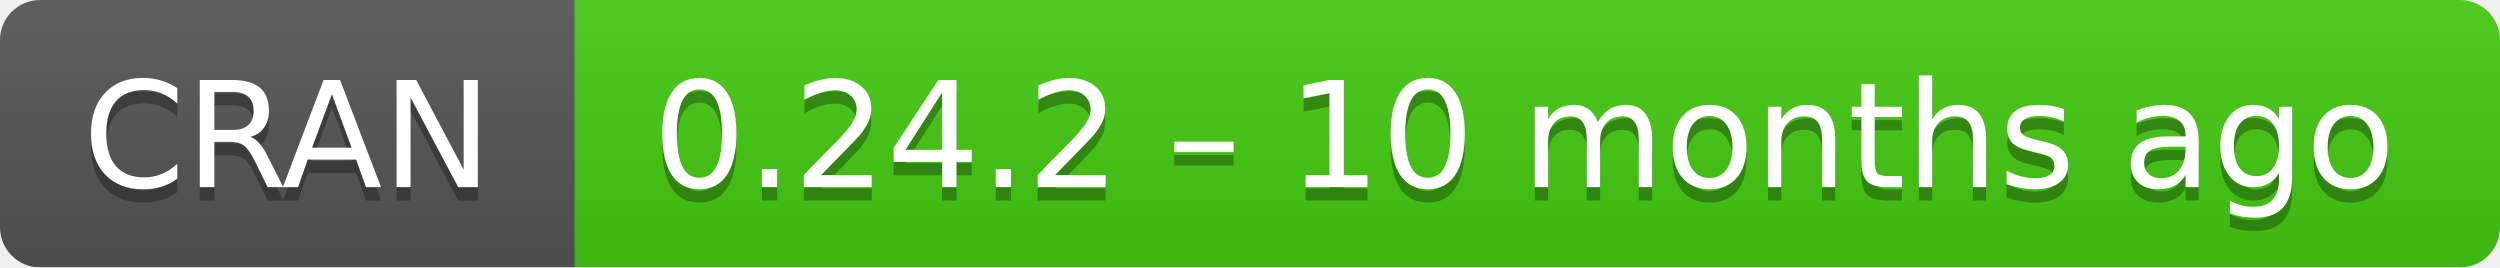
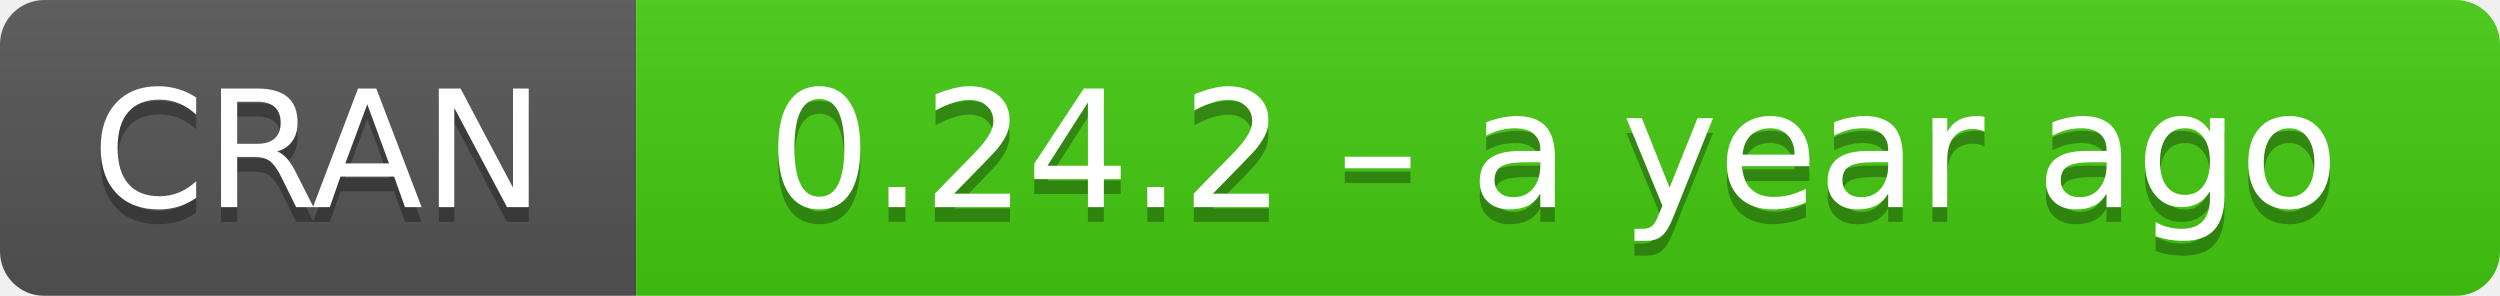
- <svg xmlns="http://www.w3.org/2000/svg" width="187" height="20" aria-label="CRAN 0.24.2 – 10 months ago">
+ <svg xmlns="http://www.w3.org/2000/svg" width="169" height="20" aria-label="CRAN 0.24.2 – a year ago">
  <linearGradient id="b" x2="0" y2="100%">
    <stop offset="0" stop-color="#bbb" stop-opacity=".1" />
    <stop offset="1" stop-opacity=".1" />
  </linearGradient>
  <mask id="a">
-     <rect width="187" height="20" rx="3" fill="#fff" />
+     <rect width="169" height="20" rx="3" fill="#fff" />
  </mask>
  <g mask="url(#a)">
    <path fill="#555" d="M0 0h43v20H0z" />
-     <path fill="#4c1" d="M43 0h165v20H43z" />
-     <path fill="url(#b)" d="M0 0h187v20H0z" />
+     <path fill="#4c1" d="M43 0h147v20H43z" />
+     <path fill="url(#b)" d="M0 0h169v20H0z" />
  </g>
  <g fill="#fff" text-anchor="middle" font-family="DejaVu Sans,Verdana,Geneva,sans-serif" font-size="11">
    <text x="21.5" y="15" fill="#010101" fill-opacity=".3">
      CRAN
    </text>
    <text x="21.5" y="14">
      CRAN
    </text>
-     <text x="114" y="15" fill="#010101" fill-opacity=".3">
-       0.24.2 – 10 months ago
+     <text x="105" y="15" fill="#010101" fill-opacity=".3">
+       0.24.2 – a year ago
    </text>
-     <text x="114" y="14">
-       0.24.2 – 10 months ago
+     <text x="105" y="14">
+       0.24.2 – a year ago
    </text>
  </g>
</svg>
